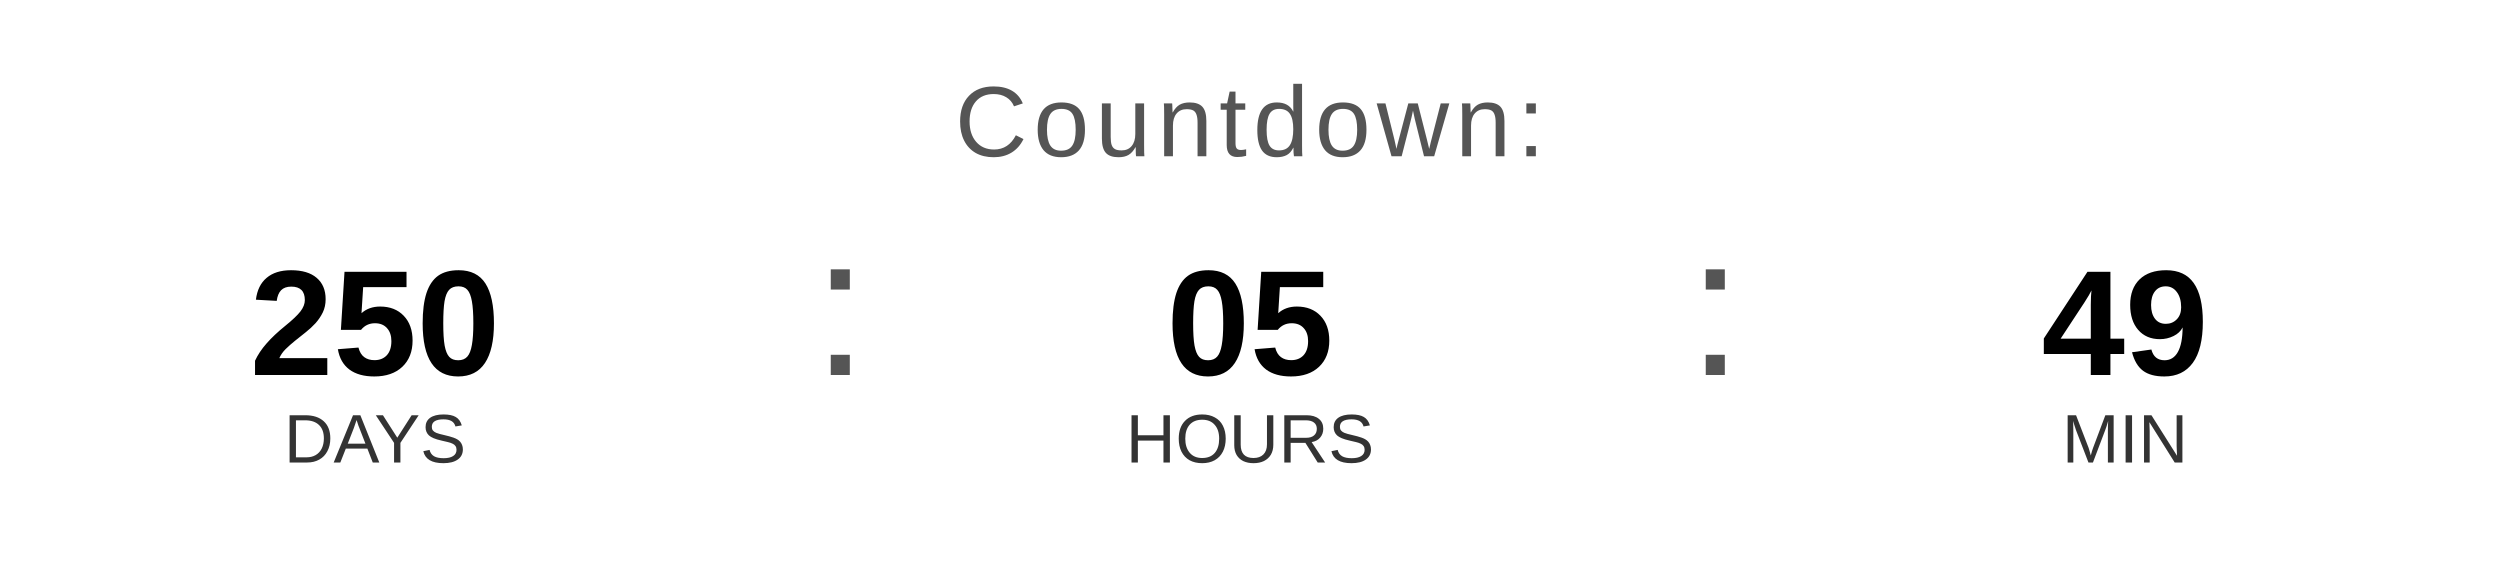
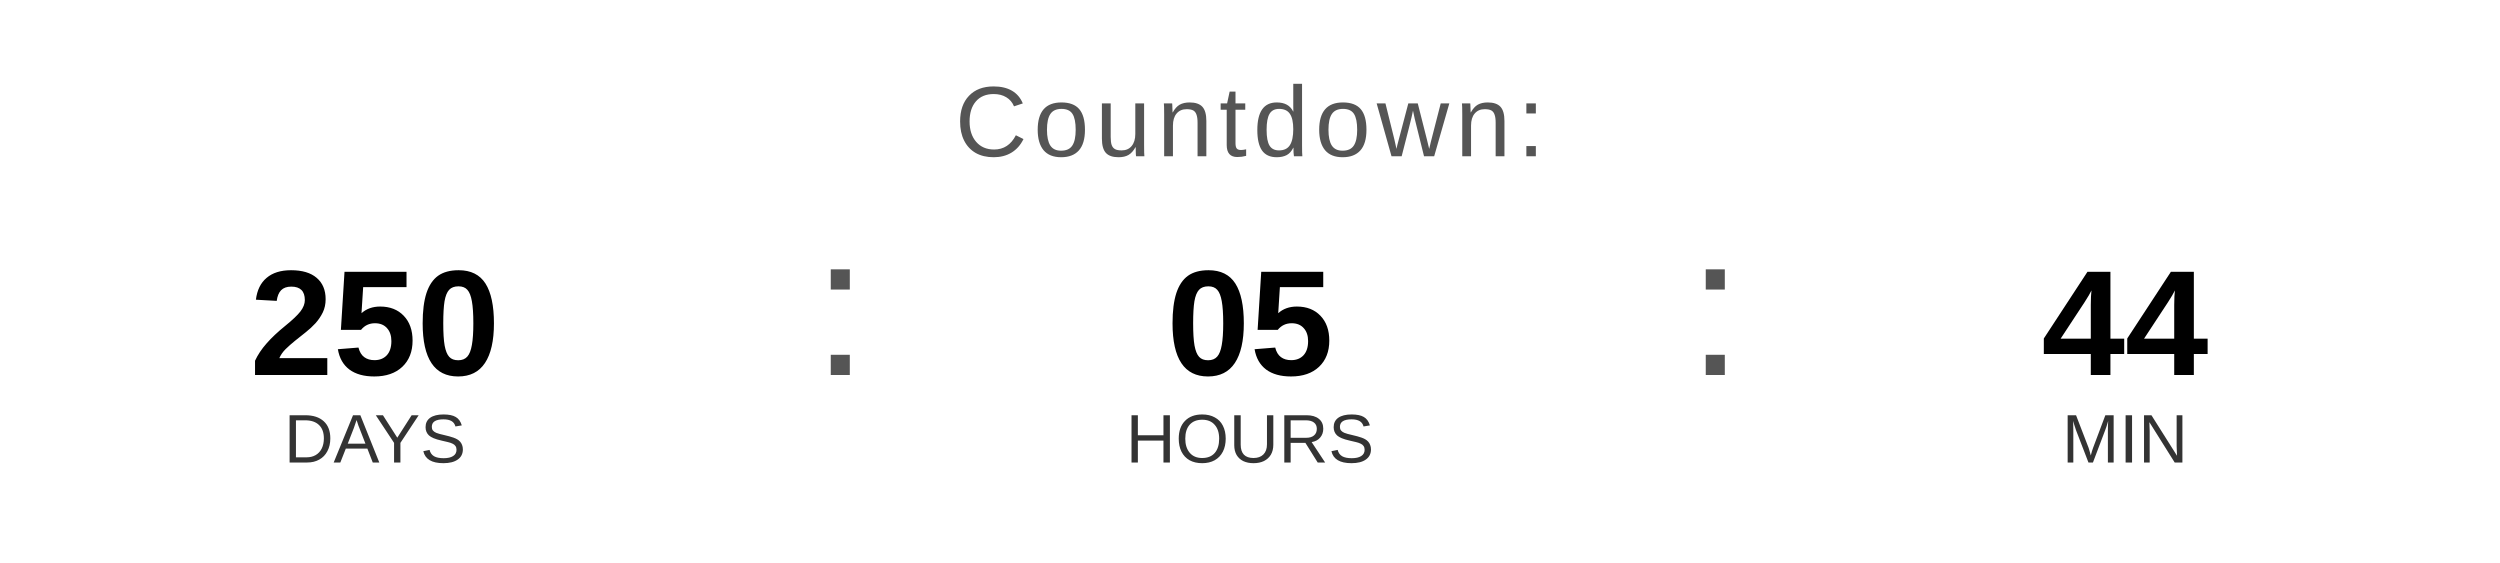
<svg xmlns="http://www.w3.org/2000/svg" width="400" height="90" viewBox="0 0 400 90">
  <text x="200" y="25" font-family="Arial, Helvetica, sans-serif" font-size="16" fill="#555555" text-anchor="middle" letter-spacing="1">
    Countdown:
  </text>
  <text x="60" y="60" font-family="Arial, Helvetica, sans-serif" font-size="24" font-weight="bold" fill="#000000" text-anchor="middle">250</text>
  <text x="60" y="74" font-family="Arial, Helvetica, sans-serif" font-size="11" fill="#333333" text-anchor="middle">DAYS</text>
  <text x="130" y="60" font-family="Arial, sans-serif" font-size="32" fill="#555555">:</text>
  <text x="200" y="60" font-family="Arial, Helvetica, sans-serif" font-size="24" font-weight="bold" fill="#000000" text-anchor="middle">05</text>
  <text x="200" y="74" font-family="Arial, Helvetica, sans-serif" font-size="11" fill="#333333" text-anchor="middle">HOURS</text>
  <text x="270" y="60" font-family="Arial, sans-serif" font-size="32" fill="#555555">:</text>
-   <text x="340" y="60" font-family="Arial, Helvetica, sans-serif" font-size="24" font-weight="bold" fill="#000000" text-anchor="middle">49</text>
+   <text x="340" y="60" font-family="Arial, Helvetica, sans-serif" font-size="24" font-weight="bold" fill="#000000" text-anchor="middle">44</text>
  <text x="340" y="74" font-family="Arial, Helvetica, sans-serif" font-size="11" fill="#333333" text-anchor="middle">MIN</text>
</svg>
